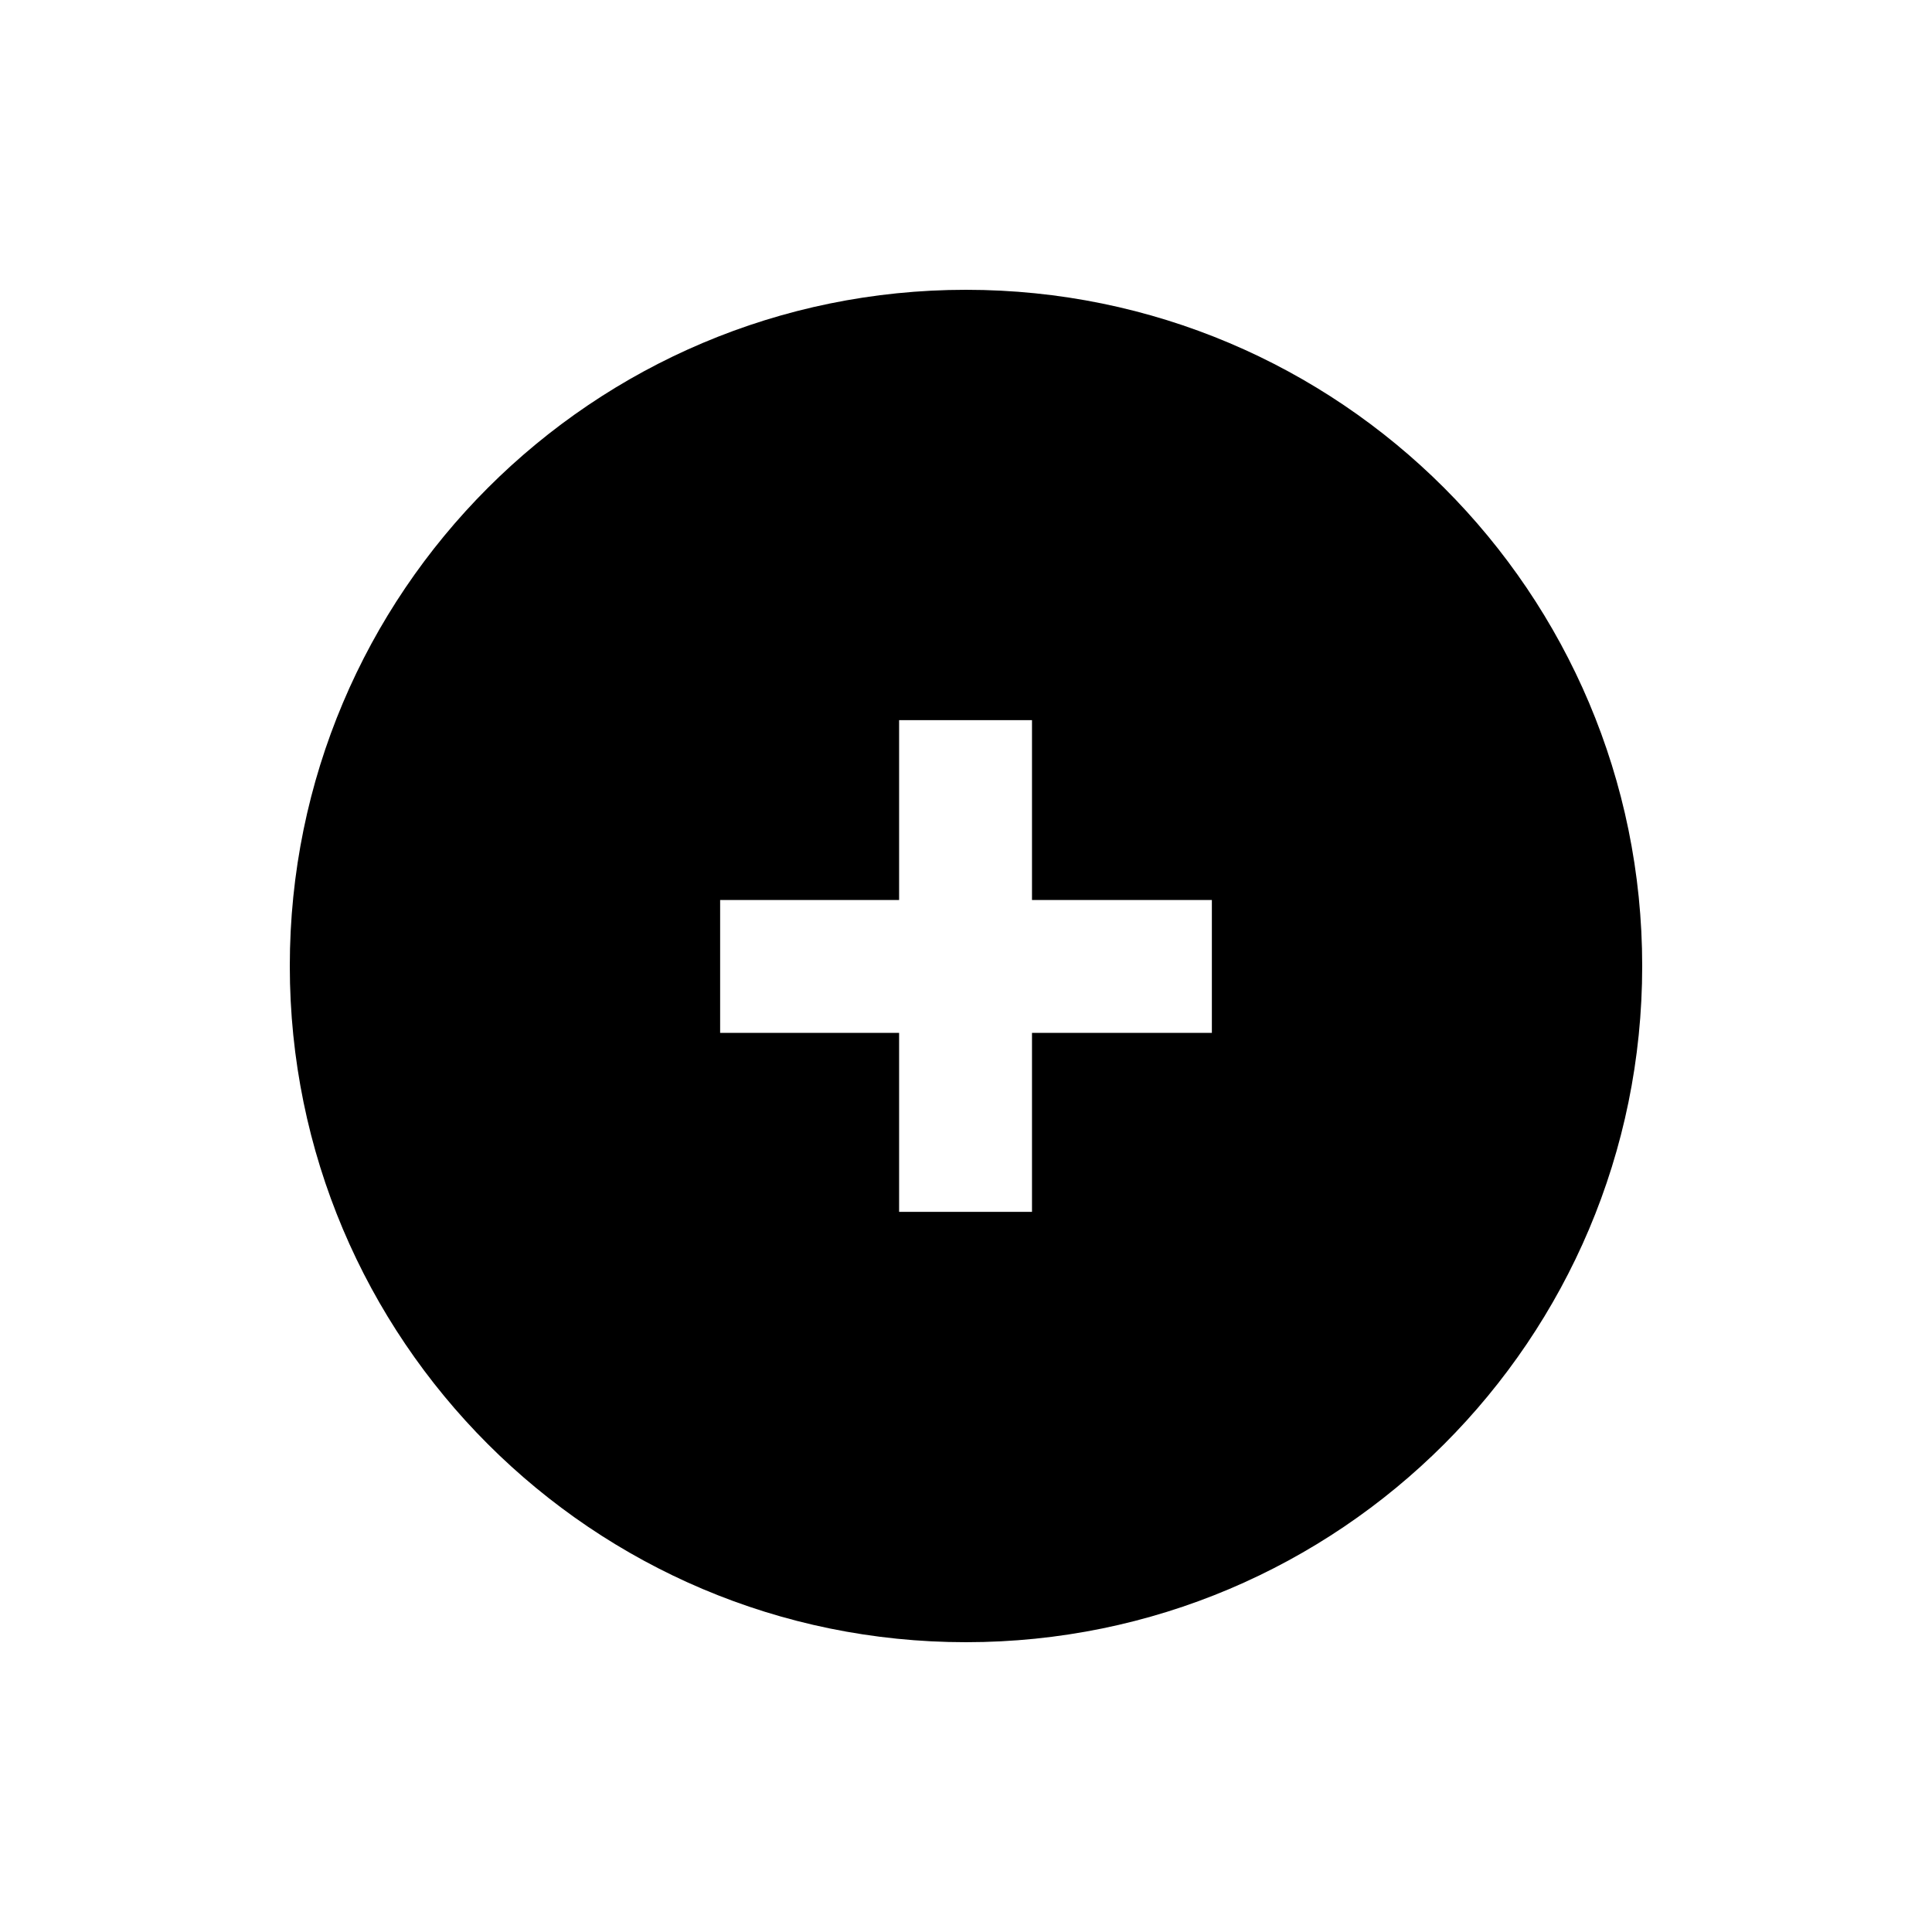
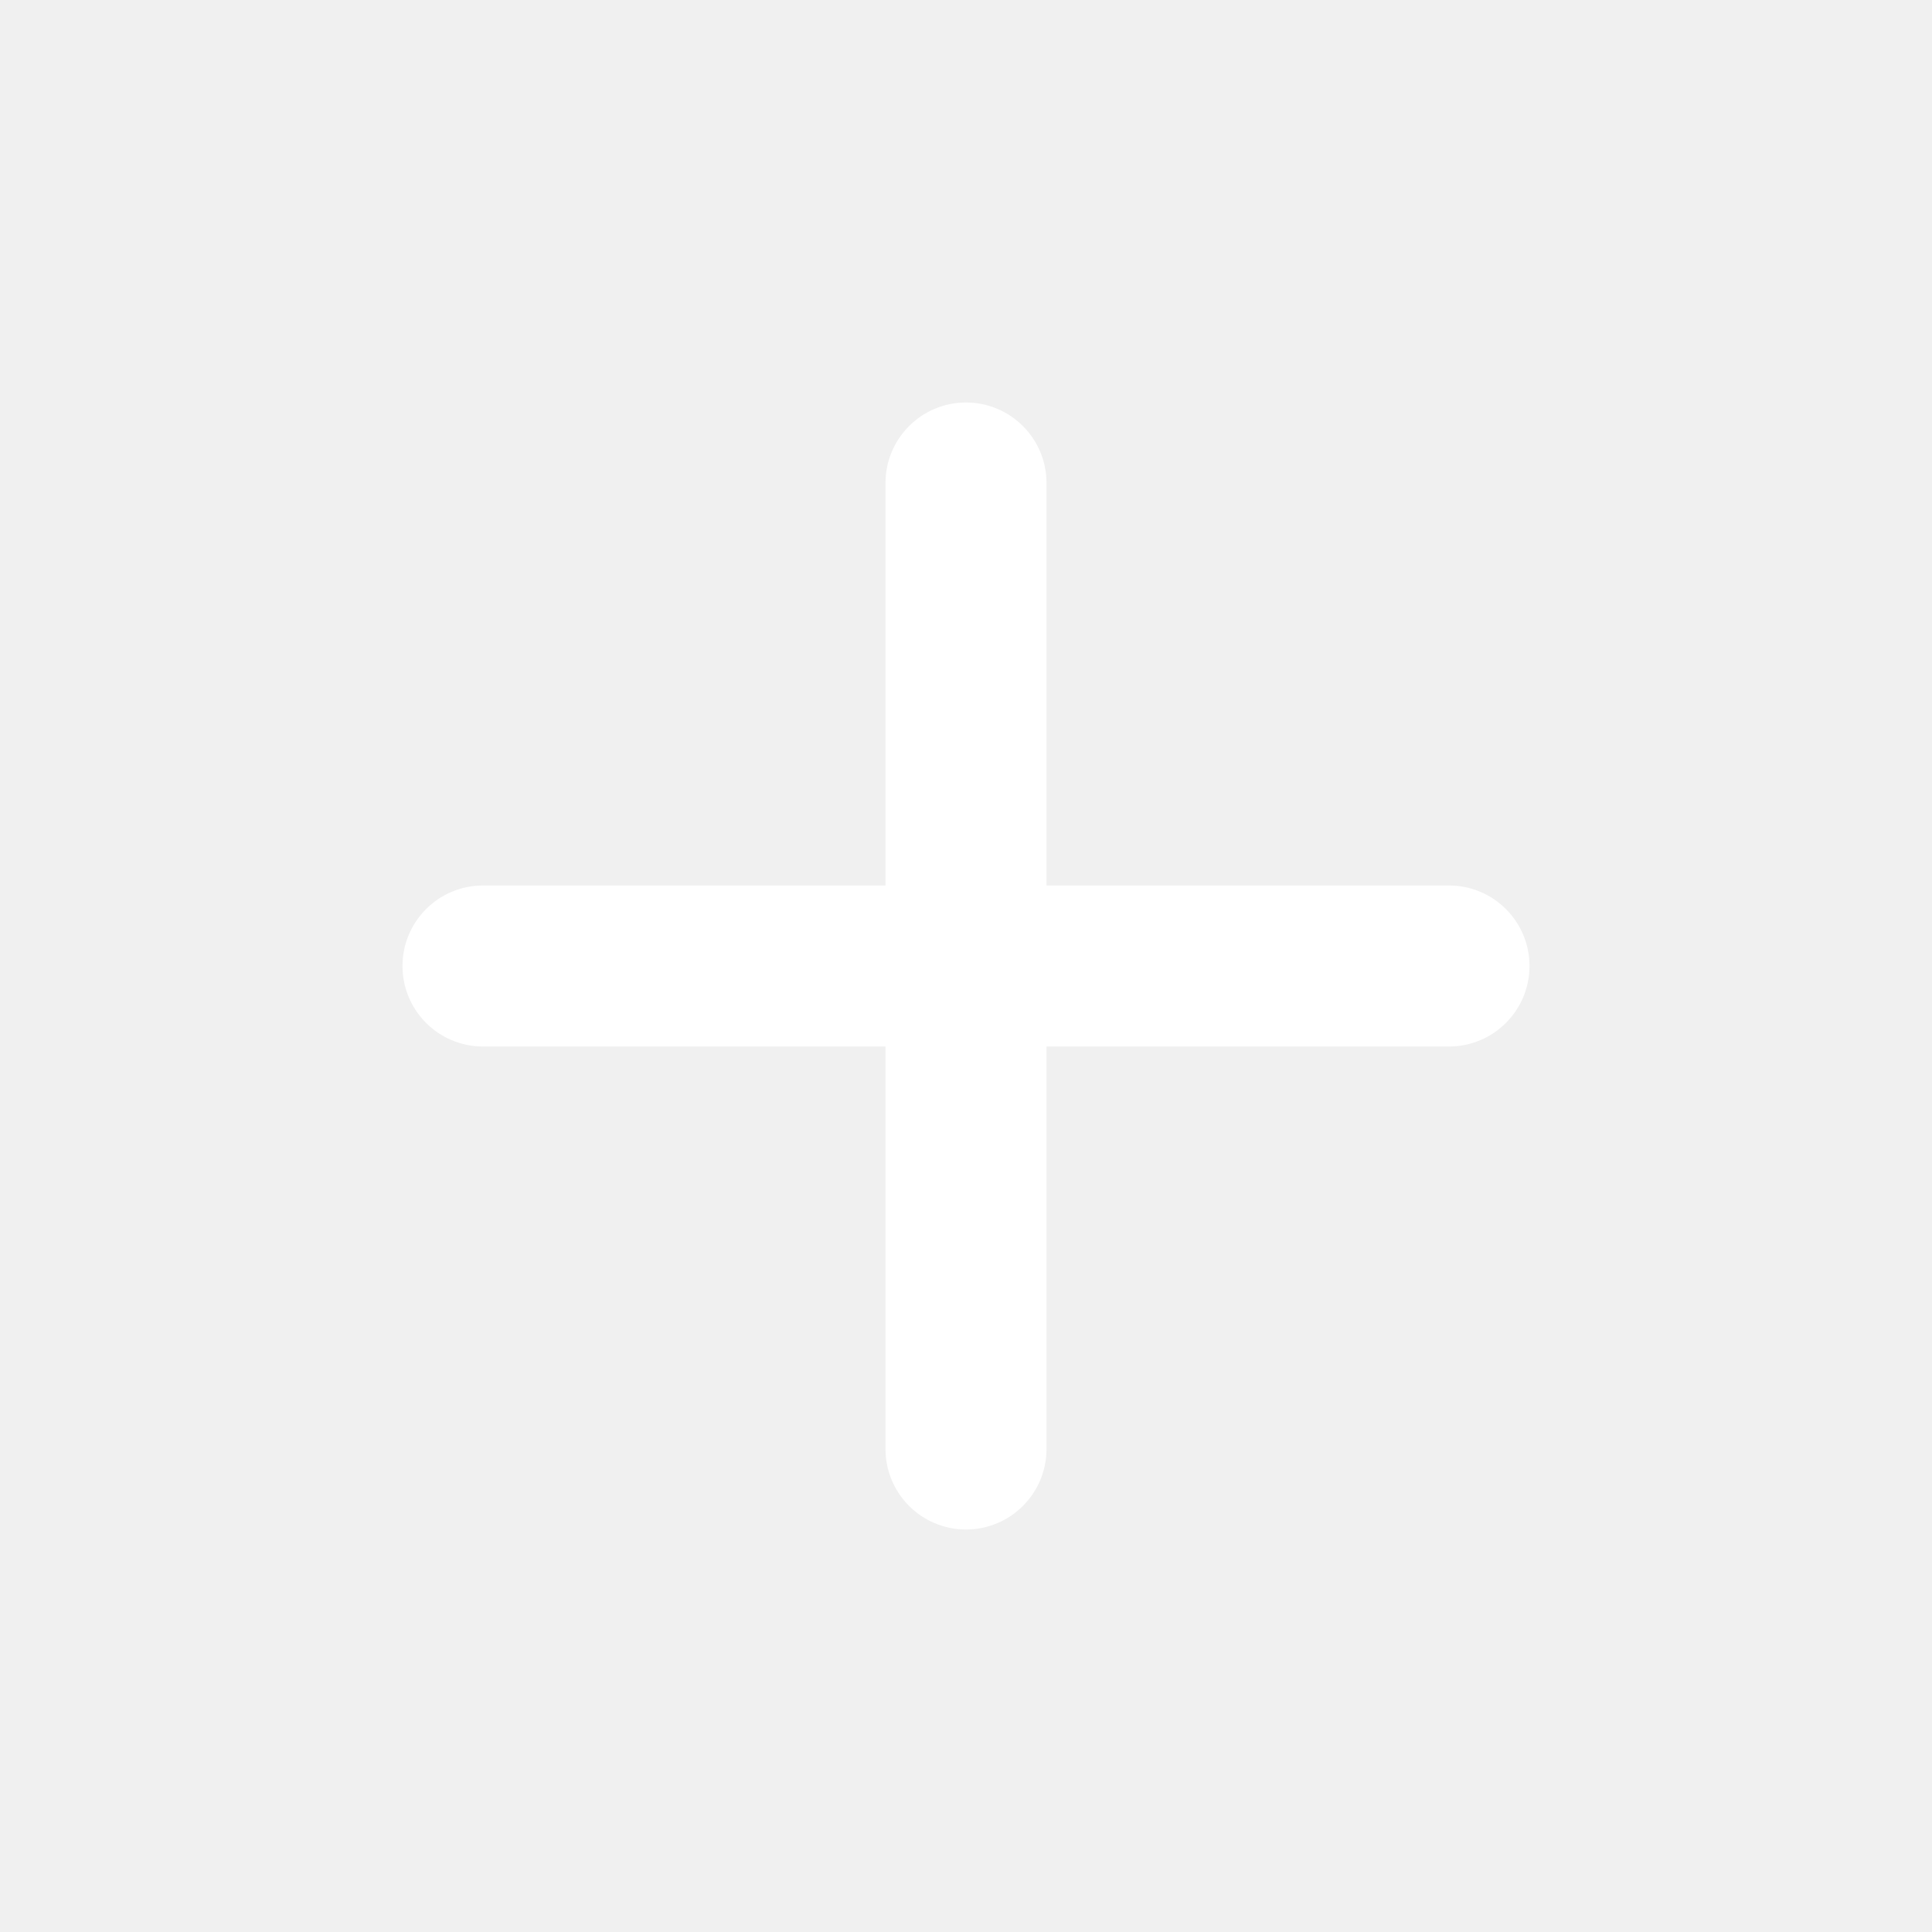
- <svg xmlns="http://www.w3.org/2000/svg" width="500" zoomAndPan="magnify" viewBox="0 0 375 375" height="500" preserveAspectRatio="xMidYMid meet" version="1.0">
-   <defs>
-     <clipPath id="c7f2fc98fb">
-       <path d="M 56.25 56.25 L 318.75 56.25 L 318.75 318.75 L 56.25 318.75 Z M 56.25 56.25 " clip-rule="nonzero" />
-     </clipPath>
-     <clipPath id="c84d0f3609">
-       <path d="M 126.59 116.5 L 130.887 116.5 L 130.887 120.148 L 126.59 120.148 Z M 126.59 116.5 " clip-rule="nonzero" />
-     </clipPath>
-     <clipPath id="8d494708db">
-       <path d="M 130.875 117.824 C 128.926 120.824 127.199 120.227 126.75 119.625 C 126.375 119.023 126.75 117.148 127.352 116.699 C 127.875 116.25 130.273 116.852 130.273 116.852 " clip-rule="nonzero" />
-     </clipPath>
-     <clipPath id="dc53c86a89">
-       <path d="M 0.59 0.5 L 4.887 0.5 L 4.887 4.148 L 0.59 4.148 Z M 0.59 0.5 " clip-rule="nonzero" />
-     </clipPath>
-     <clipPath id="0b0fc891b9">
-       <path d="M 4.875 1.824 C 2.926 4.824 1.199 4.227 0.75 3.625 C 0.375 3.023 0.75 1.148 1.352 0.699 C 1.875 0.25 4.273 0.852 4.273 0.852 " clip-rule="nonzero" />
-     </clipPath>
-     <clipPath id="a8d0eb871d">
-       <rect x="0" width="5" y="0" height="5" />
-     </clipPath>
-   </defs>
-   <rect x="-37.5" width="450" fill="#ffffff" y="-37.5" height="450" fill-opacity="1" />
-   <rect x="-37.5" width="450" fill="#ffffff" y="-37.5" height="450" fill-opacity="1" />
-   <g clip-path="url(#c7f2fc98fb)">
-     <path fill="#000000" d="M 187.5 56.25 C 115.016 56.25 56.25 115.016 56.25 187.5 C 56.25 259.984 115.016 318.75 187.5 318.75 C 259.984 318.75 318.75 259.984 318.75 187.5 C 318.75 115.016 259.984 56.25 187.5 56.25 Z M 235.223 200.484 L 200.309 200.484 L 200.309 235.223 L 174.516 235.223 L 174.516 200.484 L 139.777 200.484 L 139.777 174.691 L 174.516 174.691 L 174.516 139.777 L 200.309 139.777 L 200.309 174.691 L 235.223 174.691 Z M 235.223 200.484 " fill-opacity="1" fill-rule="nonzero" />
-   </g>
-   <g clip-path="url(#c84d0f3609)">
-     <g clip-path="url(#8d494708db)">
-       <g transform="matrix(1, 0, 0, 1, 126, 116)">
-         <g clip-path="url(#a8d0eb871d)">
-           <g clip-path="url(#dc53c86a89)">
-             <g clip-path="url(#0b0fc891b9)">
-               <rect x="-208.5" width="540" fill="#000000" height="540" y="-198.5" fill-opacity="1" />
-             </g>
-           </g>
-         </g>
-       </g>
-     </g>
-   </g>
+ <svg xmlns="http://www.w3.org/2000/svg" viewBox="0 0 24 24" fill="white">
+   <path d="M12 5a1 1 0 0 1 1 1v5h5a1 1 0 1 1 0 2h-5v5a1 1 0 1 1-2 0v-5H6a1 1 0 1 1 0-2h5V6a1 1 0 0 1 1-1z" />
</svg>
